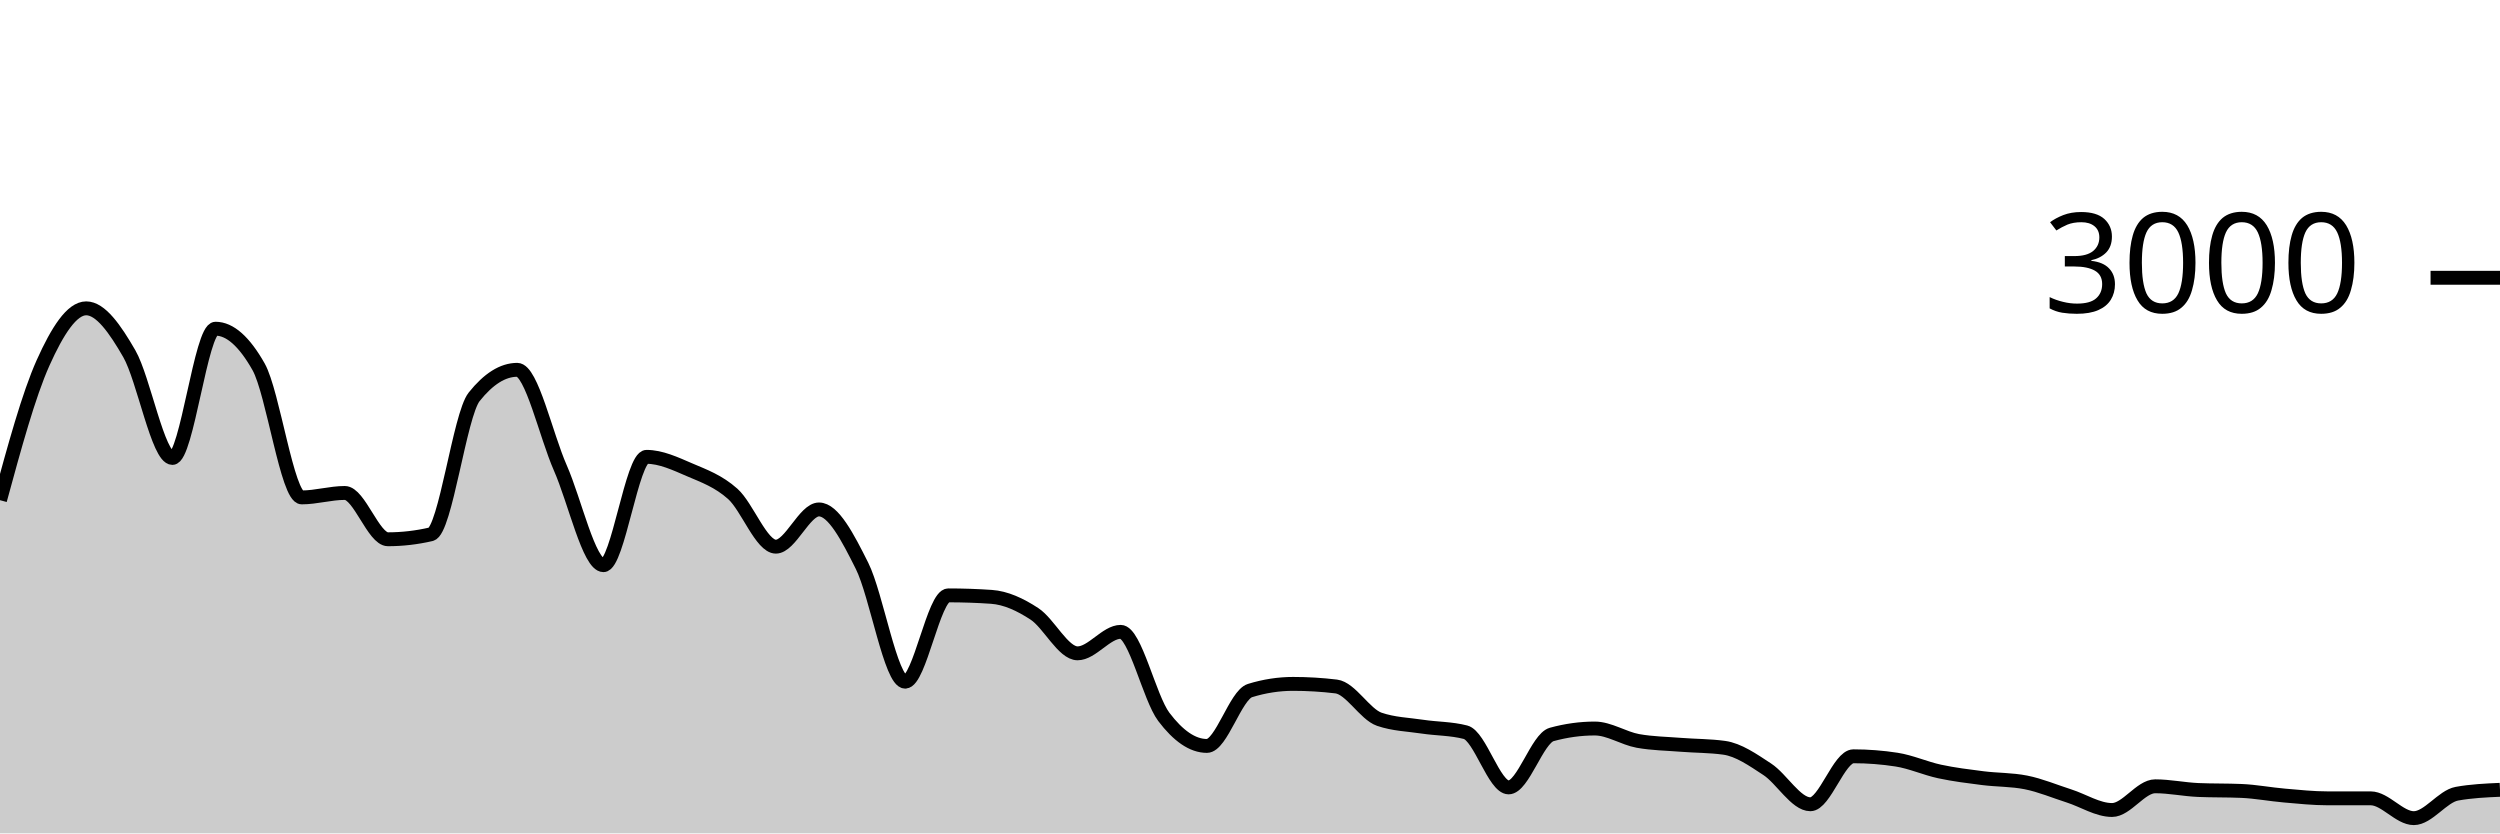
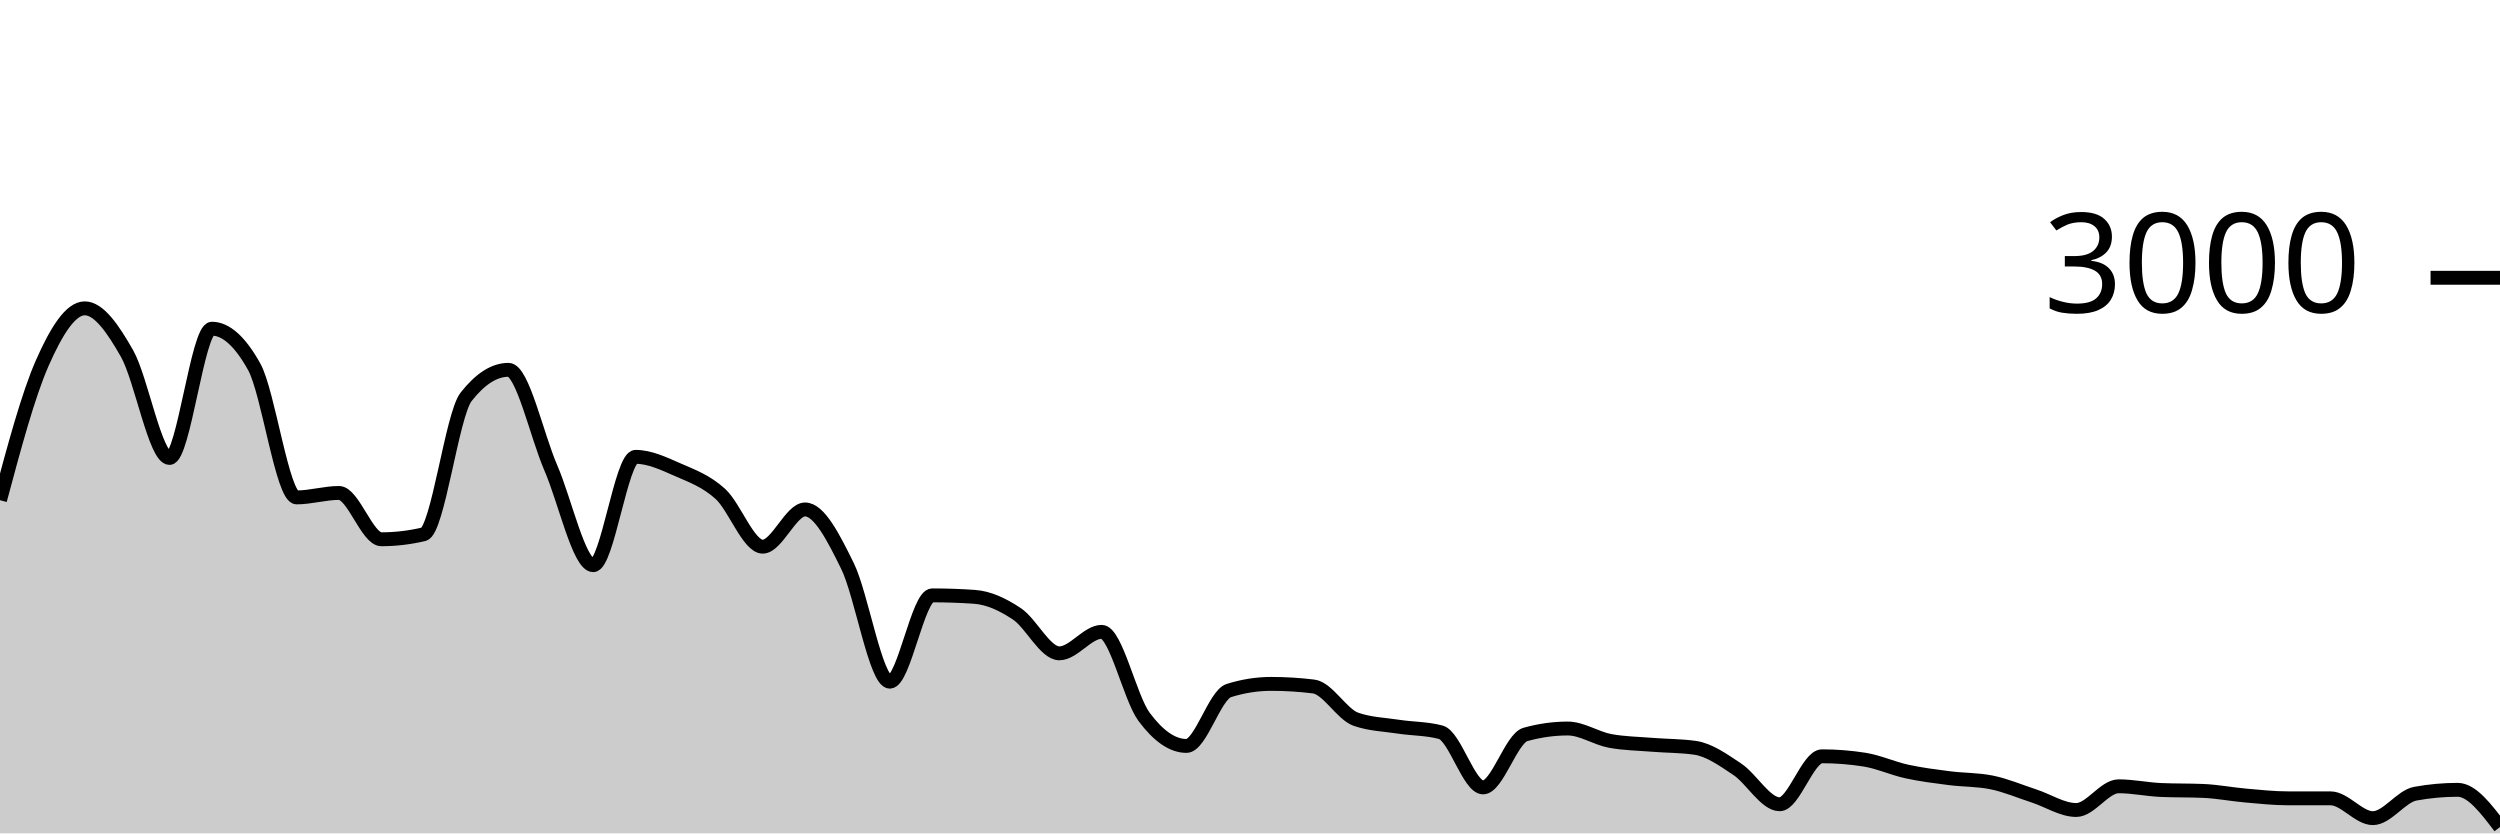
<svg xmlns="http://www.w3.org/2000/svg" viewBox="0 0 180 60">
  <g transform="translate(0,20)">
-     <path class="area" fill="rgba(0, 0, 0, 0.2)" d="M0,16.013C1.034,12.218,2.069,8.422,3.103,6.12C4.138,3.818,5.172,2.2,6.207,2.2C7.241,2.2,8.276,3.671,9.31,5.467C10.345,7.262,11.379,12.973,12.414,12.973C13.448,12.973,14.483,3.667,15.517,3.667C16.552,3.667,17.586,4.582,18.621,6.413C19.655,8.244,20.69,15.813,21.724,15.813C22.759,15.813,23.793,15.493,24.828,15.493C25.862,15.493,26.897,18.827,27.931,18.827C28.966,18.827,30,18.707,31.034,18.467C32.069,18.227,33.103,9.871,34.138,8.573C35.172,7.276,36.207,6.627,37.241,6.627C38.276,6.627,39.31,11.349,40.345,13.693C41.379,16.038,42.414,20.693,43.448,20.693C44.483,20.693,45.517,12.893,46.552,12.893C47.586,12.893,48.621,13.382,49.655,13.827C50.69,14.271,51.724,14.638,52.759,15.56C53.793,16.482,54.828,19.36,55.862,19.36C56.897,19.36,57.931,16.68,58.966,16.68C60,16.68,61.034,18.68,62.069,20.747C63.103,22.813,64.138,29.08,65.172,29.08C66.207,29.08,67.241,22.867,68.276,22.867C69.31,22.867,70.345,22.902,71.379,22.973C72.414,23.044,73.448,23.522,74.483,24.2C75.517,24.878,76.552,27.04,77.586,27.04C78.621,27.04,79.655,25.493,80.69,25.493C81.724,25.493,82.759,30.244,83.793,31.613C84.828,32.982,85.862,33.707,86.897,33.707C87.931,33.707,88.966,30.04,90,29.72C91.034,29.4,92.069,29.24,93.103,29.24C94.138,29.24,95.172,29.302,96.207,29.427C97.241,29.551,98.276,31.431,99.31,31.787C100.345,32.142,101.379,32.164,102.414,32.32C103.448,32.476,104.483,32.453,105.517,32.72C106.552,32.987,107.586,36.693,108.621,36.693C109.655,36.693,110.69,33.164,111.724,32.88C112.759,32.596,113.793,32.453,114.828,32.453C115.862,32.453,116.897,33.16,117.931,33.347C118.966,33.533,120,33.544,121.034,33.627C122.069,33.709,123.103,33.698,124.138,33.84C125.172,33.982,126.207,34.709,127.241,35.387C128.276,36.064,129.31,37.907,130.345,37.907C131.379,37.907,132.414,34.453,133.448,34.453C134.483,34.453,135.517,34.533,136.552,34.693C137.586,34.853,138.621,35.324,139.655,35.547C140.69,35.769,141.724,35.896,142.759,36.027C143.793,36.158,144.828,36.129,145.862,36.333C146.897,36.538,147.931,36.976,148.966,37.307C150,37.638,151.034,38.32,152.069,38.32C153.103,38.32,154.138,36.613,155.172,36.613C156.207,36.613,157.241,36.836,158.276,36.88C159.31,36.924,160.345,36.902,161.379,36.947C162.414,36.991,163.448,37.191,164.483,37.28C165.517,37.369,166.552,37.48,167.586,37.48C168.621,37.48,169.655,37.48,170.69,37.48C171.724,37.48,172.759,38.907,173.793,38.907C174.828,38.907,175.862,37.333,176.897,37.147C177.931,36.96,178.966,36.913,180,36.867L180,40C178.966,40,177.931,40,176.897,40C175.862,40,174.828,40,173.793,40C172.759,40,171.724,40,170.69,40C169.655,40,168.621,40,167.586,40C166.552,40,165.517,40,164.483,40C163.448,40,162.414,40,161.379,40C160.345,40,159.31,40,158.276,40C157.241,40,156.207,40,155.172,40C154.138,40,153.103,40,152.069,40C151.034,40,150,40,148.966,40C147.931,40,146.897,40,145.862,40C144.828,40,143.793,40,142.759,40C141.724,40,140.69,40,139.655,40C138.621,40,137.586,40,136.552,40C135.517,40,134.483,40,133.448,40C132.414,40,131.379,40,130.345,40C129.31,40,128.276,40,127.241,40C126.207,40,125.172,40,124.138,40C123.103,40,122.069,40,121.034,40C120,40,118.966,40,117.931,40C116.897,40,115.862,40,114.828,40C113.793,40,112.759,40,111.724,40C110.69,40,109.655,40,108.621,40C107.586,40,106.552,40,105.517,40C104.483,40,103.448,40,102.414,40C101.379,40,100.345,40,99.31,40C98.276,40,97.241,40,96.207,40C95.172,40,94.138,40,93.103,40C92.069,40,91.034,40,90,40C88.966,40,87.931,40,86.897,40C85.862,40,84.828,40,83.793,40C82.759,40,81.724,40,80.69,40C79.655,40,78.621,40,77.586,40C76.552,40,75.517,40,74.483,40C73.448,40,72.414,40,71.379,40C70.345,40,69.31,40,68.276,40C67.241,40,66.207,40,65.172,40C64.138,40,63.103,40,62.069,40C61.034,40,60,40,58.966,40C57.931,40,56.897,40,55.862,40C54.828,40,53.793,40,52.759,40C51.724,40,50.69,40,49.655,40C48.621,40,47.586,40,46.552,40C45.517,40,44.483,40,43.448,40C42.414,40,41.379,40,40.345,40C39.31,40,38.276,40,37.241,40C36.207,40,35.172,40,34.138,40C33.103,40,32.069,40,31.034,40C30,40,28.966,40,27.931,40C26.897,40,25.862,40,24.828,40C23.793,40,22.759,40,21.724,40C20.69,40,19.655,40,18.621,40C17.586,40,16.552,40,15.517,40C14.483,40,13.448,40,12.414,40C11.379,40,10.345,40,9.31,40C8.276,40,7.241,40,6.207,40C5.172,40,4.138,40,3.103,40C2.069,40,1.034,40,0,40Z" />
-     <path class="line" stroke="black" fill="none" d="M0,16.013C1.034,12.218,2.069,8.422,3.103,6.12C4.138,3.818,5.172,2.2,6.207,2.2C7.241,2.2,8.276,3.671,9.31,5.467C10.345,7.262,11.379,12.973,12.414,12.973C13.448,12.973,14.483,3.667,15.517,3.667C16.552,3.667,17.586,4.582,18.621,6.413C19.655,8.244,20.69,15.813,21.724,15.813C22.759,15.813,23.793,15.493,24.828,15.493C25.862,15.493,26.897,18.827,27.931,18.827C28.966,18.827,30,18.707,31.034,18.467C32.069,18.227,33.103,9.871,34.138,8.573C35.172,7.276,36.207,6.627,37.241,6.627C38.276,6.627,39.31,11.349,40.345,13.693C41.379,16.038,42.414,20.693,43.448,20.693C44.483,20.693,45.517,12.893,46.552,12.893C47.586,12.893,48.621,13.382,49.655,13.827C50.69,14.271,51.724,14.638,52.759,15.56C53.793,16.482,54.828,19.36,55.862,19.36C56.897,19.36,57.931,16.68,58.966,16.68C60,16.68,61.034,18.68,62.069,20.747C63.103,22.813,64.138,29.08,65.172,29.08C66.207,29.08,67.241,22.867,68.276,22.867C69.31,22.867,70.345,22.902,71.379,22.973C72.414,23.044,73.448,23.522,74.483,24.2C75.517,24.878,76.552,27.04,77.586,27.04C78.621,27.04,79.655,25.493,80.69,25.493C81.724,25.493,82.759,30.244,83.793,31.613C84.828,32.982,85.862,33.707,86.897,33.707C87.931,33.707,88.966,30.04,90,29.72C91.034,29.4,92.069,29.24,93.103,29.24C94.138,29.24,95.172,29.302,96.207,29.427C97.241,29.551,98.276,31.431,99.31,31.787C100.345,32.142,101.379,32.164,102.414,32.32C103.448,32.476,104.483,32.453,105.517,32.72C106.552,32.987,107.586,36.693,108.621,36.693C109.655,36.693,110.69,33.164,111.724,32.88C112.759,32.596,113.793,32.453,114.828,32.453C115.862,32.453,116.897,33.16,117.931,33.347C118.966,33.533,120,33.544,121.034,33.627C122.069,33.709,123.103,33.698,124.138,33.84C125.172,33.982,126.207,34.709,127.241,35.387C128.276,36.064,129.31,37.907,130.345,37.907C131.379,37.907,132.414,34.453,133.448,34.453C134.483,34.453,135.517,34.533,136.552,34.693C137.586,34.853,138.621,35.324,139.655,35.547C140.69,35.769,141.724,35.896,142.759,36.027C143.793,36.158,144.828,36.129,145.862,36.333C146.897,36.538,147.931,36.976,148.966,37.307C150,37.638,151.034,38.32,152.069,38.32C153.103,38.32,154.138,36.613,155.172,36.613C156.207,36.613,157.241,36.836,158.276,36.88C159.31,36.924,160.345,36.902,161.379,36.947C162.414,36.991,163.448,37.191,164.483,37.28C165.517,37.369,166.552,37.48,167.586,37.48C168.621,37.48,169.655,37.48,170.69,37.48C171.724,37.48,172.759,38.907,173.793,38.907C174.828,38.907,175.862,37.333,176.897,37.147C177.931,36.96,178.966,36.913,180,36.867" />
+     <path class="area" fill="rgba(0, 0, 0, 0.2)" d="M0,16.013C1.017,12.218,2.034,8.422,3.051,6.12C4.068,3.818,5.085,2.2,6.102,2.2C7.119,2.2,8.136,3.671,9.153,5.467C10.169,7.262,11.186,12.973,12.203,12.973C13.22,12.973,14.237,3.667,15.254,3.667C16.271,3.667,17.288,4.582,18.305,6.413C19.322,8.244,20.339,15.813,21.356,15.813C22.373,15.813,23.39,15.493,24.407,15.493C25.424,15.493,26.441,18.827,27.458,18.827C28.475,18.827,29.492,18.707,30.508,18.467C31.525,18.227,32.542,9.871,33.559,8.573C34.576,7.276,35.593,6.627,36.61,6.627C37.627,6.627,38.644,11.349,39.661,13.693C40.678,16.038,41.695,20.693,42.712,20.693C43.729,20.693,44.746,12.893,45.763,12.893C46.78,12.893,47.797,13.382,48.814,13.827C49.831,14.271,50.847,14.638,51.864,15.56C52.881,16.482,53.898,19.36,54.915,19.36C55.932,19.36,56.949,16.68,57.966,16.68C58.983,16.68,60,18.68,61.017,20.747C62.034,22.813,63.051,29.08,64.068,29.08C65.085,29.08,66.102,22.867,67.119,22.867C68.136,22.867,69.153,22.902,70.169,22.973C71.186,23.044,72.203,23.522,73.22,24.2C74.237,24.878,75.254,27.04,76.271,27.04C77.288,27.04,78.305,25.493,79.322,25.493C80.339,25.493,81.356,30.244,82.373,31.613C83.39,32.982,84.407,33.707,85.424,33.707C86.441,33.707,87.458,30.04,88.475,29.72C89.492,29.4,90.508,29.24,91.525,29.24C92.542,29.24,93.559,29.302,94.576,29.427C95.593,29.551,96.61,31.431,97.627,31.787C98.644,32.142,99.661,32.164,100.678,32.32C101.695,32.476,102.712,32.453,103.729,32.72C104.746,32.987,105.763,36.693,106.78,36.693C107.797,36.693,108.814,33.164,109.831,32.88C110.847,32.596,111.864,32.453,112.881,32.453C113.898,32.453,114.915,33.16,115.932,33.347C116.949,33.533,117.966,33.544,118.983,33.627C120,33.709,121.017,33.698,122.034,33.84C123.051,33.982,124.068,34.709,125.085,35.387C126.102,36.064,127.119,37.907,128.136,37.907C129.153,37.907,130.169,34.453,131.186,34.453C132.203,34.453,133.22,34.533,134.237,34.693C135.254,34.853,136.271,35.324,137.288,35.547C138.305,35.769,139.322,35.896,140.339,36.027C141.356,36.158,142.373,36.129,143.39,36.333C144.407,36.538,145.424,36.976,146.441,37.307C147.458,37.638,148.475,38.32,149.492,38.32C150.508,38.32,151.525,36.613,152.542,36.613C153.559,36.613,154.576,36.836,155.593,36.88C156.61,36.924,157.627,36.902,158.644,36.947C159.661,36.991,160.678,37.191,161.695,37.28C162.712,37.369,163.729,37.48,164.746,37.48C165.763,37.48,166.78,37.48,167.797,37.48C168.814,37.48,169.831,38.907,170.847,38.907C171.864,38.907,172.881,37.333,173.898,37.147C174.915,36.96,175.932,36.867,176.949,36.867C177.966,36.867,178.983,38.207,180,39.547L180,40C178.983,40,177.966,40,176.949,40C175.932,40,174.915,40,173.898,40C172.881,40,171.864,40,170.847,40C169.831,40,168.814,40,167.797,40C166.78,40,165.763,40,164.746,40C163.729,40,162.712,40,161.695,40C160.678,40,159.661,40,158.644,40C157.627,40,156.61,40,155.593,40C154.576,40,153.559,40,152.542,40C151.525,40,150.508,40,149.492,40C148.475,40,147.458,40,146.441,40C145.424,40,144.407,40,143.39,40C142.373,40,141.356,40,140.339,40C139.322,40,138.305,40,137.288,40C136.271,40,135.254,40,134.237,40C133.22,40,132.203,40,131.186,40C130.169,40,129.153,40,128.136,40C127.119,40,126.102,40,125.085,40C124.068,40,123.051,40,122.034,40C121.017,40,120,40,118.983,40C117.966,40,116.949,40,115.932,40C114.915,40,113.898,40,112.881,40C111.864,40,110.847,40,109.831,40C108.814,40,107.797,40,106.78,40C105.763,40,104.746,40,103.729,40C102.712,40,101.695,40,100.678,40C99.661,40,98.644,40,97.627,40C96.61,40,95.593,40,94.576,40C93.559,40,92.542,40,91.525,40C90.508,40,89.492,40,88.475,40C87.458,40,86.441,40,85.424,40C84.407,40,83.39,40,82.373,40C81.356,40,80.339,40,79.322,40C78.305,40,77.288,40,76.271,40C75.254,40,74.237,40,73.22,40C72.203,40,71.186,40,70.169,40C69.153,40,68.136,40,67.119,40C66.102,40,65.085,40,64.068,40C63.051,40,62.034,40,61.017,40C60,40,58.983,40,57.966,40C56.949,40,55.932,40,54.915,40C53.898,40,52.881,40,51.864,40C50.847,40,49.831,40,48.814,40C47.797,40,46.78,40,45.763,40C44.746,40,43.729,40,42.712,40C41.695,40,40.678,40,39.661,40C38.644,40,37.627,40,36.61,40C35.593,40,34.576,40,33.559,40C32.542,40,31.525,40,30.508,40C29.492,40,28.475,40,27.458,40C26.441,40,25.424,40,24.407,40C23.39,40,22.373,40,21.356,40C20.339,40,19.322,40,18.305,40C17.288,40,16.271,40,15.254,40C14.237,40,13.22,40,12.203,40C11.186,40,10.169,40,9.153,40C8.136,40,7.119,40,6.102,40C5.085,40,4.068,40,3.051,40C2.034,40,1.017,40,0,40Z" />
+     <path class="line" stroke="black" fill="none" d="M0,16.013C1.017,12.218,2.034,8.422,3.051,6.12C4.068,3.818,5.085,2.2,6.102,2.2C7.119,2.2,8.136,3.671,9.153,5.467C10.169,7.262,11.186,12.973,12.203,12.973C13.22,12.973,14.237,3.667,15.254,3.667C16.271,3.667,17.288,4.582,18.305,6.413C19.322,8.244,20.339,15.813,21.356,15.813C22.373,15.813,23.39,15.493,24.407,15.493C25.424,15.493,26.441,18.827,27.458,18.827C28.475,18.827,29.492,18.707,30.508,18.467C31.525,18.227,32.542,9.871,33.559,8.573C34.576,7.276,35.593,6.627,36.61,6.627C37.627,6.627,38.644,11.349,39.661,13.693C40.678,16.038,41.695,20.693,42.712,20.693C43.729,20.693,44.746,12.893,45.763,12.893C46.78,12.893,47.797,13.382,48.814,13.827C49.831,14.271,50.847,14.638,51.864,15.56C52.881,16.482,53.898,19.36,54.915,19.36C55.932,19.36,56.949,16.68,57.966,16.68C58.983,16.68,60,18.68,61.017,20.747C62.034,22.813,63.051,29.08,64.068,29.08C65.085,29.08,66.102,22.867,67.119,22.867C68.136,22.867,69.153,22.902,70.169,22.973C71.186,23.044,72.203,23.522,73.22,24.2C74.237,24.878,75.254,27.04,76.271,27.04C77.288,27.04,78.305,25.493,79.322,25.493C80.339,25.493,81.356,30.244,82.373,31.613C83.39,32.982,84.407,33.707,85.424,33.707C86.441,33.707,87.458,30.04,88.475,29.72C89.492,29.4,90.508,29.24,91.525,29.24C92.542,29.24,93.559,29.302,94.576,29.427C95.593,29.551,96.61,31.431,97.627,31.787C98.644,32.142,99.661,32.164,100.678,32.32C101.695,32.476,102.712,32.453,103.729,32.72C104.746,32.987,105.763,36.693,106.78,36.693C107.797,36.693,108.814,33.164,109.831,32.88C110.847,32.596,111.864,32.453,112.881,32.453C113.898,32.453,114.915,33.16,115.932,33.347C116.949,33.533,117.966,33.544,118.983,33.627C120,33.709,121.017,33.698,122.034,33.84C123.051,33.982,124.068,34.709,125.085,35.387C126.102,36.064,127.119,37.907,128.136,37.907C129.153,37.907,130.169,34.453,131.186,34.453C132.203,34.453,133.22,34.533,134.237,34.693C135.254,34.853,136.271,35.324,137.288,35.547C138.305,35.769,139.322,35.896,140.339,36.027C141.356,36.158,142.373,36.129,143.39,36.333C144.407,36.538,145.424,36.976,146.441,37.307C147.458,37.638,148.475,38.32,149.492,38.32C150.508,38.32,151.525,36.613,152.542,36.613C153.559,36.613,154.576,36.836,155.593,36.88C156.61,36.924,157.627,36.902,158.644,36.947C159.661,36.991,160.678,37.191,161.695,37.28C162.712,37.369,163.729,37.48,164.746,37.48C165.763,37.48,166.78,37.48,167.797,37.48C168.814,37.48,169.831,38.907,170.847,38.907C171.864,38.907,172.881,37.333,173.898,37.147C174.915,36.96,175.932,36.867,176.949,36.867C177.966,36.867,178.983,38.207,180,39.547" />
    <path class="axis-ceiling" stroke-width="1" stroke="black" fill="none" d="M175,0L180,0" />
    <text class="axis-ceiling-label" font-family="sans-serif" text-anchor="end" font-size="10px" x="170" y="2.5">3000</text>
  </g>
</svg>
